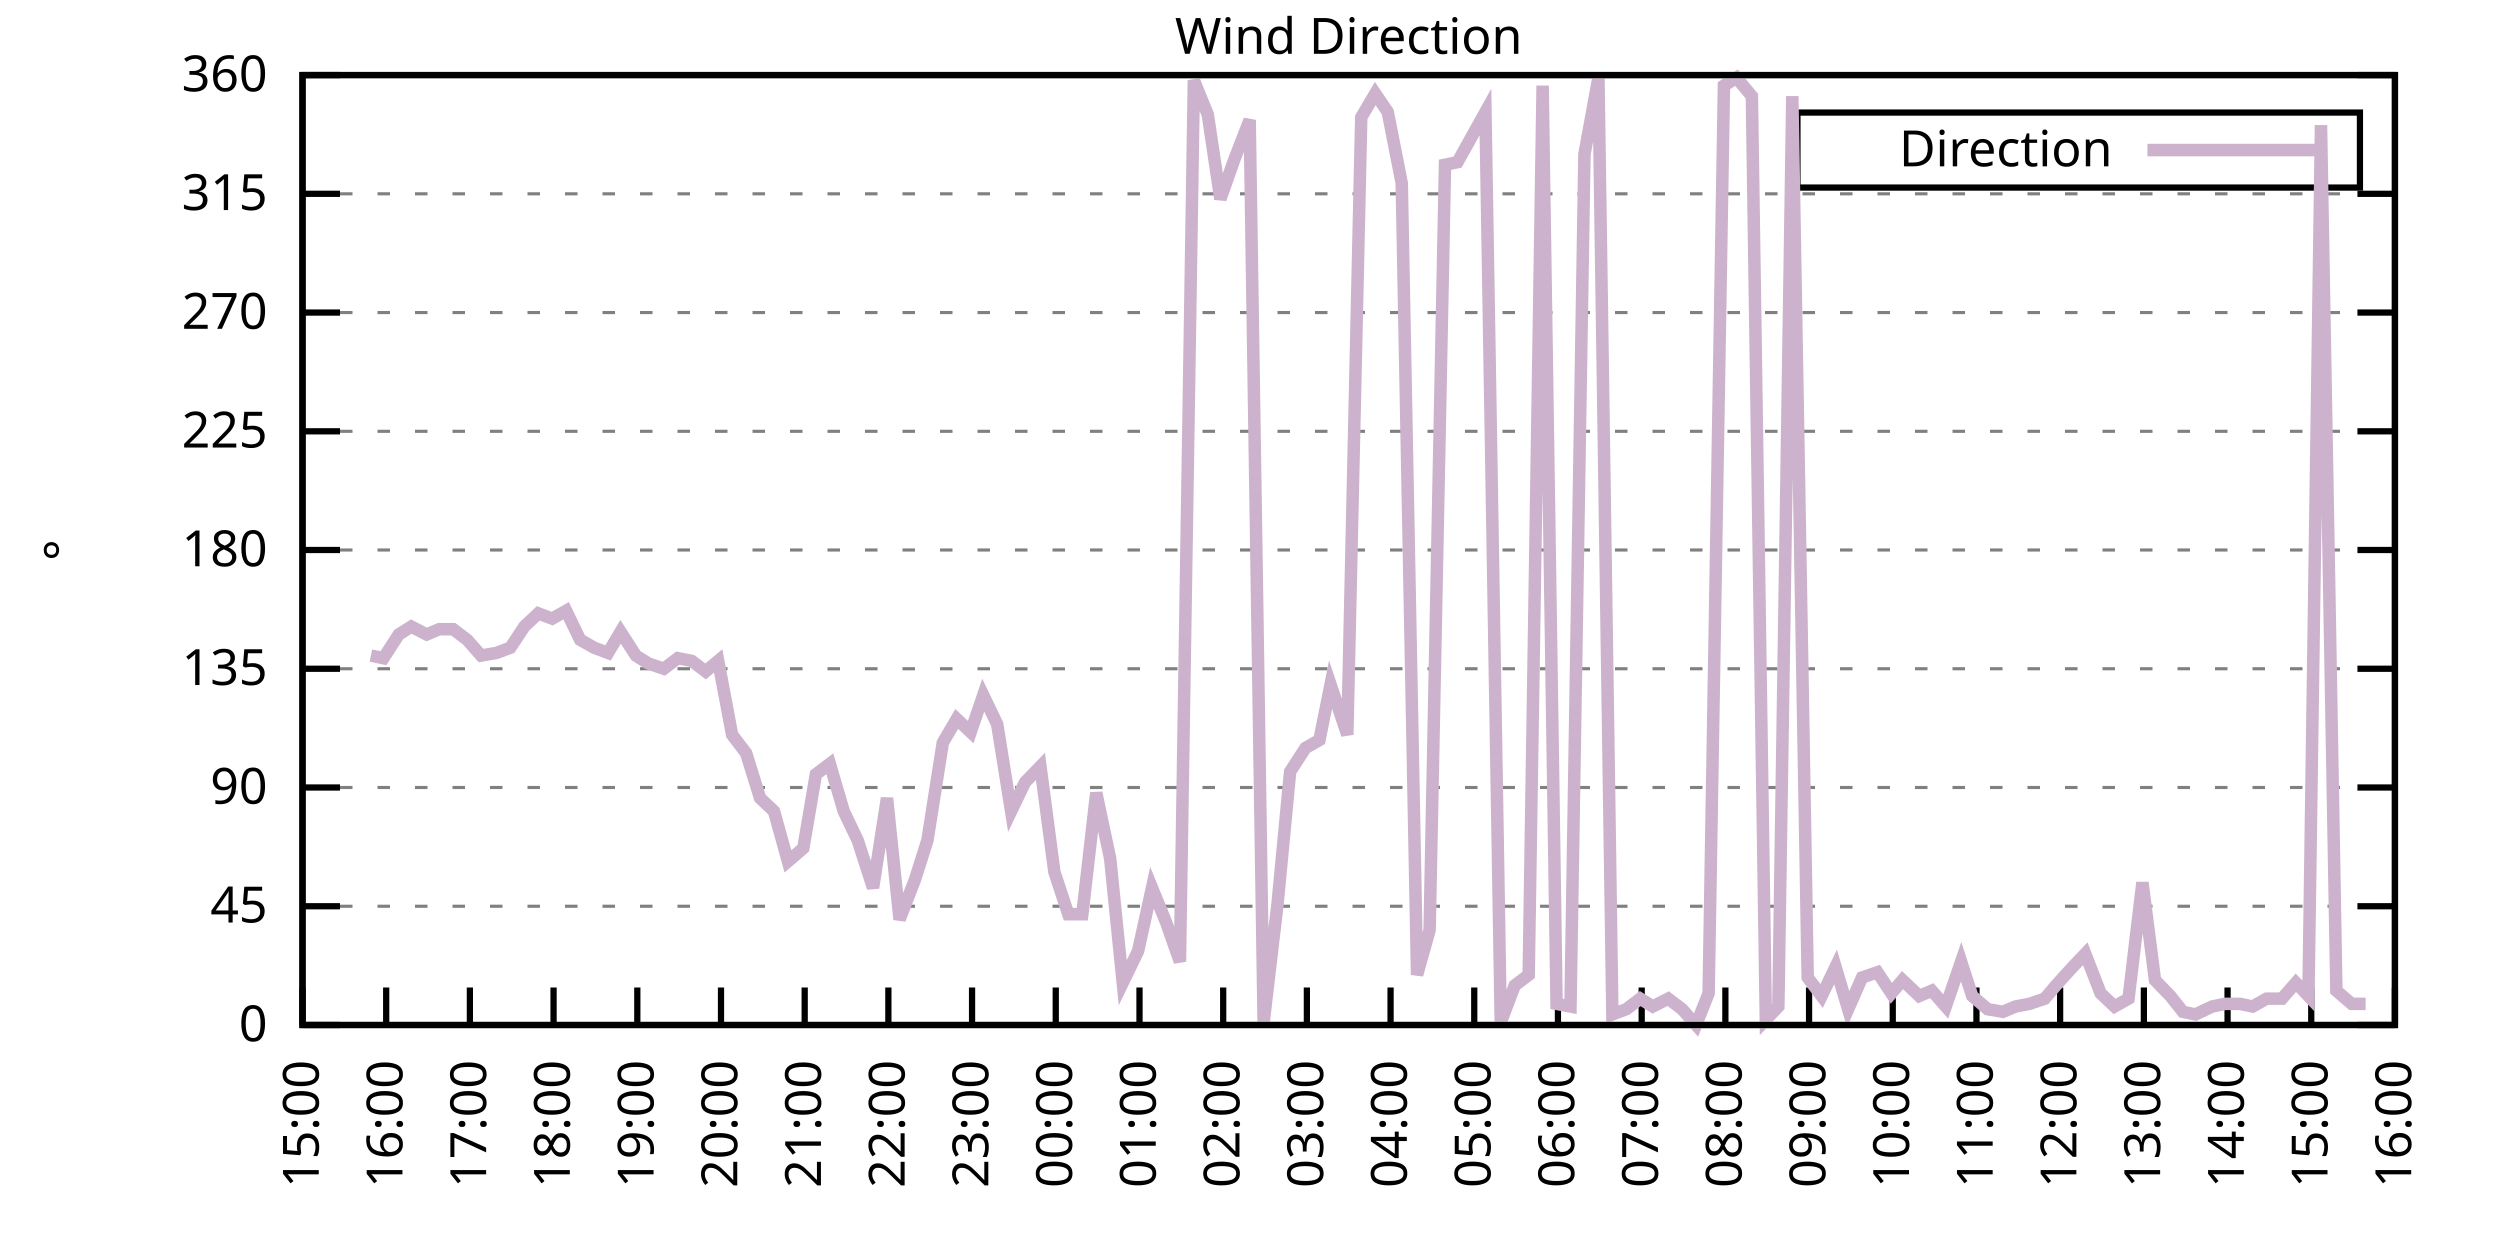
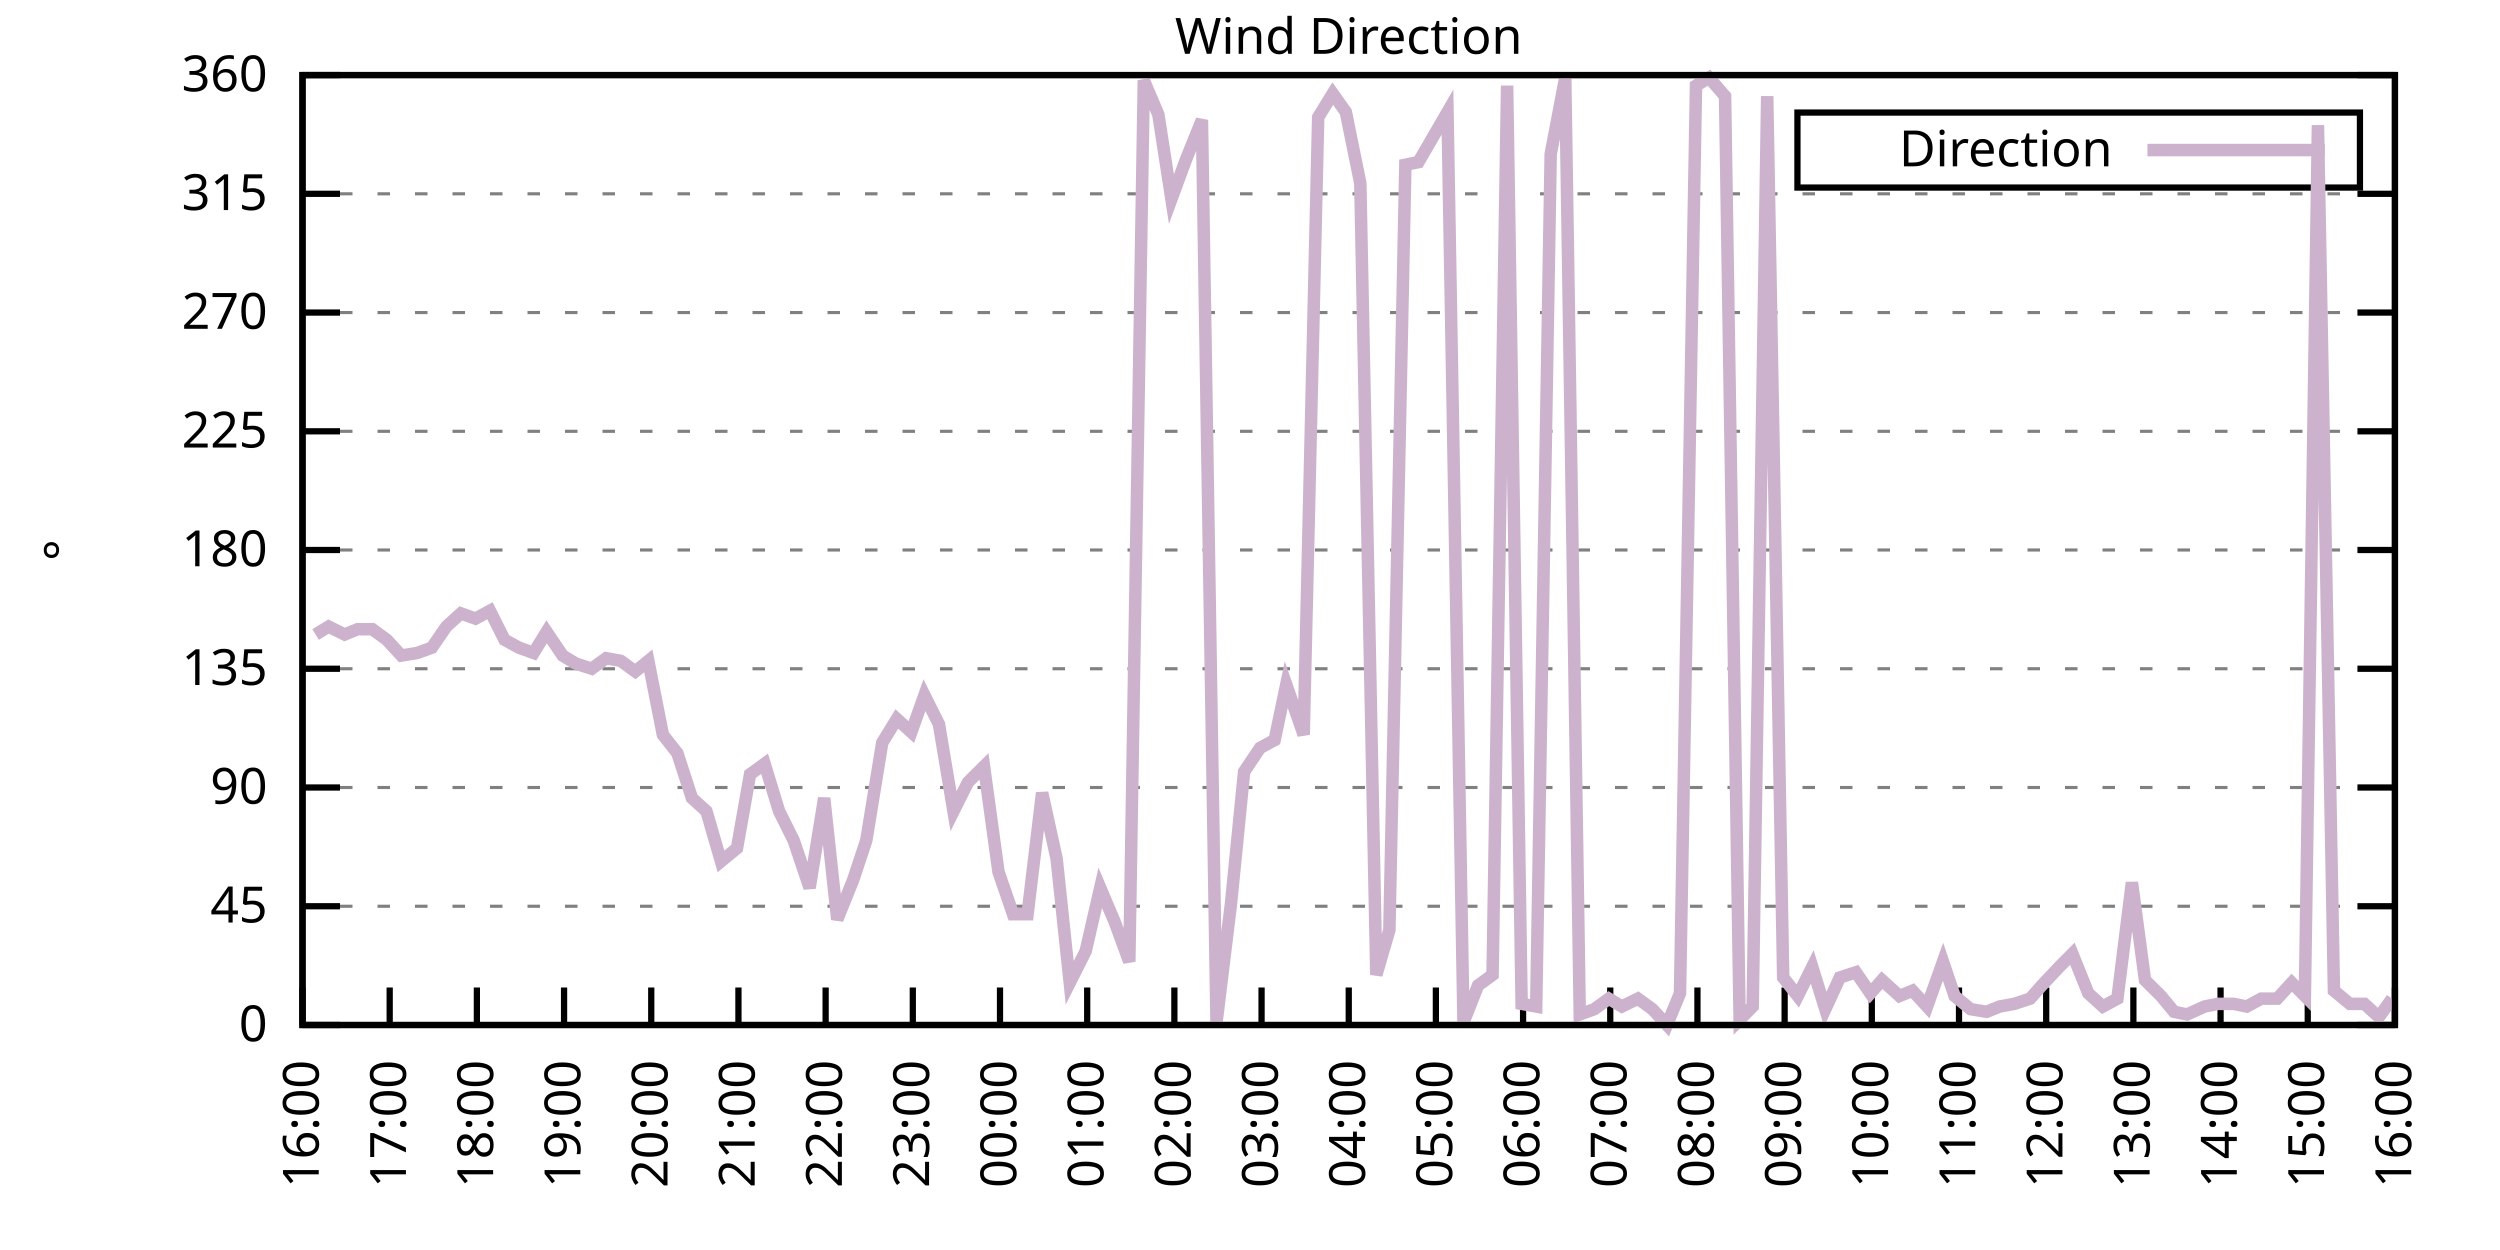
<svg xmlns="http://www.w3.org/2000/svg" xmlns:xlink="http://www.w3.org/1999/xlink" width="400" height="200" viewBox="0 0 400 200">
  <g id="gnuplot_canvas">
    <rect x="0" y="0" width="400" height="200" fill="none" />
    <defs>
      <circle id="gpDot" r="0.5" stroke-width="0.5" stroke="currentColor" />
      <path id="gpPt0" stroke-width="0.333" stroke="currentColor" d="M-1,0 h2 M0,-1 v2" />
      <path id="gpPt1" stroke-width="0.333" stroke="currentColor" d="M-1,-1 L1,1 M1,-1 L-1,1" />
      <path id="gpPt2" stroke-width="0.333" stroke="currentColor" d="M-1,0 L1,0 M0,-1 L0,1 M-1,-1 L1,1 M-1,1 L1,-1" />
      <rect id="gpPt3" stroke-width="0.333" stroke="currentColor" x="-1" y="-1" width="2" height="2" />
      <rect id="gpPt4" stroke-width="0.333" stroke="currentColor" fill="currentColor" x="-1" y="-1" width="2" height="2" />
      <circle id="gpPt5" stroke-width="0.333" stroke="currentColor" cx="0" cy="0" r="1" />
      <use xlink:href="#gpPt5" id="gpPt6" fill="currentColor" stroke="none" />
      <path id="gpPt7" stroke-width="0.333" stroke="currentColor" d="M0,-1.33 L-1.33,0.67 L1.33,0.67 z" />
      <use xlink:href="#gpPt7" id="gpPt8" fill="currentColor" stroke="none" />
      <use xlink:href="#gpPt7" id="gpPt9" stroke="currentColor" transform="rotate(180)" />
      <use xlink:href="#gpPt9" id="gpPt10" fill="currentColor" stroke="none" />
      <use xlink:href="#gpPt3" id="gpPt11" stroke="currentColor" transform="rotate(45)" />
      <use xlink:href="#gpPt11" id="gpPt12" fill="currentColor" stroke="none" />
      <path id="gpPt13" stroke-width="0.333" stroke="currentColor" d="M0,1.330 L1.265,0.411 L0.782,-1.067 L-0.782,-1.076 L-1.265,0.411 z" />
      <use xlink:href="#gpPt13" id="gpPt14" fill="currentColor" stroke="none" />
      <filter id="textbox" filterUnits="objectBoundingBox" x="0" y="0" height="1" width="1">
        <feFlood flood-color="white" flood-opacity="1" result="bgnd" />
        <feComposite in="SourceGraphic" in2="bgnd" operator="atop" />
      </filter>
      <filter id="greybox" filterUnits="objectBoundingBox" x="0" y="0" height="1" width="1">
        <feFlood flood-color="lightgrey" flood-opacity="1" result="grey" />
        <feComposite in="SourceGraphic" in2="grey" operator="atop" />
      </filter>
    </defs>
    <g fill="none" color="white" stroke="currentColor" stroke-width="1.00" stroke-linecap="butt" stroke-linejoin="miter">
</g>
    <g fill="none" color="black" stroke="currentColor" stroke-width="1.00" stroke-linecap="butt" stroke-linejoin="miter">
      <g stroke="none" shape-rendering="crispEdges">
        <polygon fill="rgb(255, 255, 255)" points="48.40,164.00 383.18,164.00 383.18,12.02 48.40,12.02 " />
      </g>
    </g>
    <g fill="none" color="black" stroke="currentColor" stroke-width="1.00" stroke-linecap="butt" stroke-linejoin="miter">
</g>
    <g fill="none" color="black" stroke="black" stroke-width="0.50" stroke-linecap="butt" stroke-linejoin="miter">
</g>
    <g fill="none" color="gray" stroke="currentColor" stroke-width="0.50" stroke-linecap="butt" stroke-linejoin="miter">
      <path stroke="gray" stroke-dasharray="2,4" class="gridline" d="M48.40,164.00 L383.19,164.00  " />
    </g>
    <g fill="none" color="gray" stroke="gray" stroke-width="1.00" stroke-linecap="butt" stroke-linejoin="miter">
</g>
    <g fill="none" color="black" stroke="currentColor" stroke-width="1.00" stroke-linecap="butt" stroke-linejoin="miter">
      <path stroke="black" d="M48.40,164.00 L54.40,164.00 M383.19,164.00 L377.19,164.00  " />
      <g transform="translate(42.80,166.60)" stroke="none" fill="black" font-family="Sans" font-size="8.00" text-anchor="end">
        <text>
          <tspan font-family="Sans"> 0</tspan>
        </text>
      </g>
    </g>
    <g fill="none" color="black" stroke="currentColor" stroke-width="1.00" stroke-linecap="butt" stroke-linejoin="miter">
</g>
    <g fill="none" color="black" stroke="black" stroke-width="0.50" stroke-linecap="butt" stroke-linejoin="miter">
</g>
    <g fill="none" color="gray" stroke="currentColor" stroke-width="0.50" stroke-linecap="butt" stroke-linejoin="miter">
      <path stroke="gray" stroke-dasharray="2,4" class="gridline" d="M48.40,145.00 L383.19,145.00  " />
    </g>
    <g fill="none" color="gray" stroke="gray" stroke-width="1.00" stroke-linecap="butt" stroke-linejoin="miter">
</g>
    <g fill="none" color="black" stroke="currentColor" stroke-width="1.00" stroke-linecap="butt" stroke-linejoin="miter">
      <path stroke="black" d="M48.40,145.00 L54.40,145.00 M383.19,145.00 L377.19,145.00  " />
      <g transform="translate(42.80,147.60)" stroke="none" fill="black" font-family="Sans" font-size="8.00" text-anchor="end">
        <text>
          <tspan font-family="Sans"> 45</tspan>
        </text>
      </g>
    </g>
    <g fill="none" color="black" stroke="currentColor" stroke-width="1.00" stroke-linecap="butt" stroke-linejoin="miter">
</g>
    <g fill="none" color="black" stroke="black" stroke-width="0.50" stroke-linecap="butt" stroke-linejoin="miter">
</g>
    <g fill="none" color="gray" stroke="currentColor" stroke-width="0.50" stroke-linecap="butt" stroke-linejoin="miter">
      <path stroke="gray" stroke-dasharray="2,4" class="gridline" d="M48.40,126.00 L383.19,126.00  " />
    </g>
    <g fill="none" color="gray" stroke="gray" stroke-width="1.00" stroke-linecap="butt" stroke-linejoin="miter">
</g>
    <g fill="none" color="black" stroke="currentColor" stroke-width="1.00" stroke-linecap="butt" stroke-linejoin="miter">
      <path stroke="black" d="M48.40,126.00 L54.40,126.00 M383.19,126.00 L377.19,126.00  " />
      <g transform="translate(42.80,128.60)" stroke="none" fill="black" font-family="Sans" font-size="8.00" text-anchor="end">
        <text>
          <tspan font-family="Sans"> 90</tspan>
        </text>
      </g>
    </g>
    <g fill="none" color="black" stroke="currentColor" stroke-width="1.00" stroke-linecap="butt" stroke-linejoin="miter">
</g>
    <g fill="none" color="black" stroke="black" stroke-width="0.50" stroke-linecap="butt" stroke-linejoin="miter">
</g>
    <g fill="none" color="gray" stroke="currentColor" stroke-width="0.50" stroke-linecap="butt" stroke-linejoin="miter">
      <path stroke="gray" stroke-dasharray="2,4" class="gridline" d="M48.40,107.00 L383.19,107.00  " />
    </g>
    <g fill="none" color="gray" stroke="gray" stroke-width="1.00" stroke-linecap="butt" stroke-linejoin="miter">
</g>
    <g fill="none" color="black" stroke="currentColor" stroke-width="1.00" stroke-linecap="butt" stroke-linejoin="miter">
      <path stroke="black" d="M48.40,107.00 L54.40,107.00 M383.19,107.00 L377.19,107.00  " />
      <g transform="translate(42.80,109.60)" stroke="none" fill="black" font-family="Sans" font-size="8.00" text-anchor="end">
        <text>
          <tspan font-family="Sans"> 135</tspan>
        </text>
      </g>
    </g>
    <g fill="none" color="black" stroke="currentColor" stroke-width="1.00" stroke-linecap="butt" stroke-linejoin="miter">
</g>
    <g fill="none" color="black" stroke="black" stroke-width="0.50" stroke-linecap="butt" stroke-linejoin="miter">
</g>
    <g fill="none" color="gray" stroke="currentColor" stroke-width="0.50" stroke-linecap="butt" stroke-linejoin="miter">
      <path stroke="gray" stroke-dasharray="2,4" class="gridline" d="M48.40,88.00 L383.19,88.00  " />
    </g>
    <g fill="none" color="gray" stroke="gray" stroke-width="1.00" stroke-linecap="butt" stroke-linejoin="miter">
</g>
    <g fill="none" color="black" stroke="currentColor" stroke-width="1.00" stroke-linecap="butt" stroke-linejoin="miter">
      <path stroke="black" d="M48.40,88.00 L54.40,88.00 M383.19,88.00 L377.19,88.00  " />
      <g transform="translate(42.80,90.60)" stroke="none" fill="black" font-family="Sans" font-size="8.00" text-anchor="end">
        <text>
          <tspan font-family="Sans"> 180</tspan>
        </text>
      </g>
    </g>
    <g fill="none" color="black" stroke="currentColor" stroke-width="1.00" stroke-linecap="butt" stroke-linejoin="miter">
</g>
    <g fill="none" color="black" stroke="black" stroke-width="0.50" stroke-linecap="butt" stroke-linejoin="miter">
</g>
    <g fill="none" color="gray" stroke="currentColor" stroke-width="0.50" stroke-linecap="butt" stroke-linejoin="miter">
      <path stroke="gray" stroke-dasharray="2,4" class="gridline" d="M48.40,69.01 L383.19,69.01  " />
    </g>
    <g fill="none" color="gray" stroke="gray" stroke-width="1.00" stroke-linecap="butt" stroke-linejoin="miter">
</g>
    <g fill="none" color="black" stroke="currentColor" stroke-width="1.00" stroke-linecap="butt" stroke-linejoin="miter">
      <path stroke="black" d="M48.40,69.01 L54.40,69.01 M383.19,69.01 L377.19,69.01  " />
      <g transform="translate(42.80,71.61)" stroke="none" fill="black" font-family="Sans" font-size="8.00" text-anchor="end">
        <text>
          <tspan font-family="Sans"> 225</tspan>
        </text>
      </g>
    </g>
    <g fill="none" color="black" stroke="currentColor" stroke-width="1.00" stroke-linecap="butt" stroke-linejoin="miter">
</g>
    <g fill="none" color="black" stroke="black" stroke-width="0.50" stroke-linecap="butt" stroke-linejoin="miter">
</g>
    <g fill="none" color="gray" stroke="currentColor" stroke-width="0.50" stroke-linecap="butt" stroke-linejoin="miter">
      <path stroke="gray" stroke-dasharray="2,4" class="gridline" d="M48.40,50.01 L383.19,50.01  " />
    </g>
    <g fill="none" color="gray" stroke="gray" stroke-width="1.00" stroke-linecap="butt" stroke-linejoin="miter">
</g>
    <g fill="none" color="black" stroke="currentColor" stroke-width="1.00" stroke-linecap="butt" stroke-linejoin="miter">
      <path stroke="black" d="M48.40,50.01 L54.40,50.01 M383.19,50.01 L377.19,50.01  " />
      <g transform="translate(42.80,52.61)" stroke="none" fill="black" font-family="Sans" font-size="8.00" text-anchor="end">
        <text>
          <tspan font-family="Sans"> 270</tspan>
        </text>
      </g>
    </g>
    <g fill="none" color="black" stroke="currentColor" stroke-width="1.00" stroke-linecap="butt" stroke-linejoin="miter">
</g>
    <g fill="none" color="black" stroke="black" stroke-width="0.50" stroke-linecap="butt" stroke-linejoin="miter">
</g>
    <g fill="none" color="gray" stroke="currentColor" stroke-width="0.50" stroke-linecap="butt" stroke-linejoin="miter">
      <path stroke="gray" stroke-dasharray="2,4" class="gridline" d="M48.40,31.01 L383.19,31.01  " />
    </g>
    <g fill="none" color="gray" stroke="gray" stroke-width="1.00" stroke-linecap="butt" stroke-linejoin="miter">
</g>
    <g fill="none" color="black" stroke="currentColor" stroke-width="1.00" stroke-linecap="butt" stroke-linejoin="miter">
      <path stroke="black" d="M48.40,31.01 L54.40,31.01 M383.19,31.01 L377.19,31.01  " />
      <g transform="translate(42.80,33.61)" stroke="none" fill="black" font-family="Sans" font-size="8.00" text-anchor="end">
        <text>
          <tspan font-family="Sans"> 315</tspan>
        </text>
      </g>
    </g>
    <g fill="none" color="black" stroke="currentColor" stroke-width="1.00" stroke-linecap="butt" stroke-linejoin="miter">
</g>
    <g fill="none" color="black" stroke="black" stroke-width="0.50" stroke-linecap="butt" stroke-linejoin="miter">
</g>
    <g fill="none" color="gray" stroke="currentColor" stroke-width="0.50" stroke-linecap="butt" stroke-linejoin="miter">
      <path stroke="gray" stroke-dasharray="2,4" class="gridline" d="M48.40,12.01 L383.19,12.01  " />
    </g>
    <g fill="none" color="gray" stroke="gray" stroke-width="1.00" stroke-linecap="butt" stroke-linejoin="miter">
</g>
    <g fill="none" color="black" stroke="currentColor" stroke-width="1.00" stroke-linecap="butt" stroke-linejoin="miter">
      <path stroke="black" d="M48.40,12.01 L54.40,12.01 M383.19,12.01 L377.19,12.01  " />
      <g transform="translate(42.80,14.61)" stroke="none" fill="black" font-family="Sans" font-size="8.00" text-anchor="end">
        <text>
          <tspan font-family="Sans"> 360</tspan>
        </text>
      </g>
    </g>
    <g fill="none" color="black" stroke="currentColor" stroke-width="1.00" stroke-linecap="butt" stroke-linejoin="miter">
      <path stroke="black" d="M48.40,164.00 L48.40,158.00  " />
      <g transform="translate(51.00,169.60) rotate(270.00)" stroke="none" fill="black" font-family="Sans" font-size="8.00" text-anchor="end">
        <text>
-           <tspan font-family="Sans">15:00</tspan>
-         </text>
-       </g>
-     </g>
-     <g fill="none" color="black" stroke="currentColor" stroke-width="1.00" stroke-linecap="butt" stroke-linejoin="miter">
-       <path stroke="black" d="M61.79,164.00 L61.79,158.00  " />
-       <g transform="translate(64.39,169.60) rotate(270.00)" stroke="none" fill="black" font-family="Sans" font-size="8.00" text-anchor="end">
-         <text>
          <tspan font-family="Sans">16:00</tspan>
        </text>
      </g>
    </g>
    <g fill="none" color="black" stroke="currentColor" stroke-width="1.00" stroke-linecap="butt" stroke-linejoin="miter">
-       <path stroke="black" d="M75.18,164.00 L75.18,158.00  " />
-       <g transform="translate(77.78,169.60) rotate(270.00)" stroke="none" fill="black" font-family="Sans" font-size="8.00" text-anchor="end">
+       <path stroke="black" d="M62.35,164.00 L62.35,158.00  " />
+       <g transform="translate(64.95,169.60) rotate(270.00)" stroke="none" fill="black" font-family="Sans" font-size="8.00" text-anchor="end">
        <text>
          <tspan font-family="Sans">17:00</tspan>
        </text>
      </g>
    </g>
    <g fill="none" color="black" stroke="currentColor" stroke-width="1.00" stroke-linecap="butt" stroke-linejoin="miter">
-       <path stroke="black" d="M88.57,164.00 L88.57,158.00  " />
-       <g transform="translate(91.17,169.60) rotate(270.00)" stroke="none" fill="black" font-family="Sans" font-size="8.00" text-anchor="end">
+       <path stroke="black" d="M76.30,164.00 L76.30,158.00  " />
+       <g transform="translate(78.90,169.60) rotate(270.00)" stroke="none" fill="black" font-family="Sans" font-size="8.00" text-anchor="end">
        <text>
          <tspan font-family="Sans">18:00</tspan>
        </text>
      </g>
    </g>
    <g fill="none" color="black" stroke="currentColor" stroke-width="1.00" stroke-linecap="butt" stroke-linejoin="miter">
-       <path stroke="black" d="M101.97,164.00 L101.97,158.00  " />
-       <g transform="translate(104.57,169.60) rotate(270.00)" stroke="none" fill="black" font-family="Sans" font-size="8.00" text-anchor="end">
+       <path stroke="black" d="M90.25,164.00 L90.25,158.00  " />
+       <g transform="translate(92.85,169.60) rotate(270.00)" stroke="none" fill="black" font-family="Sans" font-size="8.00" text-anchor="end">
        <text>
          <tspan font-family="Sans">19:00</tspan>
        </text>
      </g>
    </g>
    <g fill="none" color="black" stroke="currentColor" stroke-width="1.00" stroke-linecap="butt" stroke-linejoin="miter">
-       <path stroke="black" d="M115.36,164.00 L115.36,158.00  " />
-       <g transform="translate(117.96,169.60) rotate(270.00)" stroke="none" fill="black" font-family="Sans" font-size="8.00" text-anchor="end">
+       <path stroke="black" d="M104.20,164.00 L104.20,158.00  " />
+       <g transform="translate(106.80,169.60) rotate(270.00)" stroke="none" fill="black" font-family="Sans" font-size="8.00" text-anchor="end">
        <text>
          <tspan font-family="Sans">20:00</tspan>
        </text>
      </g>
    </g>
    <g fill="none" color="black" stroke="currentColor" stroke-width="1.00" stroke-linecap="butt" stroke-linejoin="miter">
-       <path stroke="black" d="M128.75,164.00 L128.75,158.00  " />
-       <g transform="translate(131.35,169.60) rotate(270.00)" stroke="none" fill="black" font-family="Sans" font-size="8.00" text-anchor="end">
+       <path stroke="black" d="M118.15,164.00 L118.15,158.00  " />
+       <g transform="translate(120.75,169.60) rotate(270.00)" stroke="none" fill="black" font-family="Sans" font-size="8.00" text-anchor="end">
        <text>
          <tspan font-family="Sans">21:00</tspan>
        </text>
      </g>
    </g>
    <g fill="none" color="black" stroke="currentColor" stroke-width="1.00" stroke-linecap="butt" stroke-linejoin="miter">
-       <path stroke="black" d="M142.14,164.00 L142.14,158.00  " />
-       <g transform="translate(144.74,169.60) rotate(270.00)" stroke="none" fill="black" font-family="Sans" font-size="8.00" text-anchor="end">
+       <path stroke="black" d="M132.10,164.00 L132.10,158.00  " />
+       <g transform="translate(134.70,169.60) rotate(270.00)" stroke="none" fill="black" font-family="Sans" font-size="8.00" text-anchor="end">
        <text>
          <tspan font-family="Sans">22:00</tspan>
        </text>
      </g>
    </g>
    <g fill="none" color="black" stroke="currentColor" stroke-width="1.00" stroke-linecap="butt" stroke-linejoin="miter">
-       <path stroke="black" d="M155.53,164.00 L155.53,158.00  " />
-       <g transform="translate(158.13,169.60) rotate(270.00)" stroke="none" fill="black" font-family="Sans" font-size="8.00" text-anchor="end">
+       <path stroke="black" d="M146.05,164.00 L146.05,158.00  " />
+       <g transform="translate(148.65,169.60) rotate(270.00)" stroke="none" fill="black" font-family="Sans" font-size="8.00" text-anchor="end">
        <text>
          <tspan font-family="Sans">23:00</tspan>
        </text>
      </g>
    </g>
    <g fill="none" color="black" stroke="currentColor" stroke-width="1.00" stroke-linecap="butt" stroke-linejoin="miter">
-       <path stroke="black" d="M168.92,164.00 L168.92,158.00  " />
-       <g transform="translate(171.52,169.60) rotate(270.00)" stroke="none" fill="black" font-family="Sans" font-size="8.00" text-anchor="end">
+       <path stroke="black" d="M160.00,164.00 L160.00,158.00  " />
+       <g transform="translate(162.60,169.60) rotate(270.00)" stroke="none" fill="black" font-family="Sans" font-size="8.00" text-anchor="end">
        <text>
          <tspan font-family="Sans">00:00</tspan>
        </text>
      </g>
    </g>
    <g fill="none" color="black" stroke="currentColor" stroke-width="1.00" stroke-linecap="butt" stroke-linejoin="miter">
-       <path stroke="black" d="M182.32,164.00 L182.32,158.00  " />
-       <g transform="translate(184.92,169.60) rotate(270.00)" stroke="none" fill="black" font-family="Sans" font-size="8.00" text-anchor="end">
+       <path stroke="black" d="M173.95,164.00 L173.95,158.00  " />
+       <g transform="translate(176.55,169.60) rotate(270.00)" stroke="none" fill="black" font-family="Sans" font-size="8.00" text-anchor="end">
        <text>
          <tspan font-family="Sans">01:00</tspan>
        </text>
      </g>
    </g>
    <g fill="none" color="black" stroke="currentColor" stroke-width="1.00" stroke-linecap="butt" stroke-linejoin="miter">
-       <path stroke="black" d="M195.71,164.00 L195.71,158.00  " />
-       <g transform="translate(198.31,169.60) rotate(270.00)" stroke="none" fill="black" font-family="Sans" font-size="8.00" text-anchor="end">
+       <path stroke="black" d="M187.90,164.00 L187.90,158.00  " />
+       <g transform="translate(190.50,169.60) rotate(270.00)" stroke="none" fill="black" font-family="Sans" font-size="8.00" text-anchor="end">
        <text>
          <tspan font-family="Sans">02:00</tspan>
        </text>
      </g>
    </g>
    <g fill="none" color="black" stroke="currentColor" stroke-width="1.00" stroke-linecap="butt" stroke-linejoin="miter">
-       <path stroke="black" d="M209.10,164.00 L209.10,158.00  " />
-       <g transform="translate(211.70,169.60) rotate(270.00)" stroke="none" fill="black" font-family="Sans" font-size="8.00" text-anchor="end">
+       <path stroke="black" d="M201.85,164.00 L201.85,158.00  " />
+       <g transform="translate(204.45,169.60) rotate(270.00)" stroke="none" fill="black" font-family="Sans" font-size="8.00" text-anchor="end">
        <text>
          <tspan font-family="Sans">03:00</tspan>
        </text>
      </g>
    </g>
    <g fill="none" color="black" stroke="currentColor" stroke-width="1.00" stroke-linecap="butt" stroke-linejoin="miter">
-       <path stroke="black" d="M222.49,164.00 L222.49,158.00  " />
-       <g transform="translate(225.09,169.60) rotate(270.00)" stroke="none" fill="black" font-family="Sans" font-size="8.00" text-anchor="end">
+       <path stroke="black" d="M215.80,164.00 L215.80,158.00  " />
+       <g transform="translate(218.40,169.60) rotate(270.00)" stroke="none" fill="black" font-family="Sans" font-size="8.00" text-anchor="end">
        <text>
          <tspan font-family="Sans">04:00</tspan>
        </text>
      </g>
    </g>
    <g fill="none" color="black" stroke="currentColor" stroke-width="1.00" stroke-linecap="butt" stroke-linejoin="miter">
-       <path stroke="black" d="M235.88,164.00 L235.88,158.00  " />
-       <g transform="translate(238.48,169.60) rotate(270.00)" stroke="none" fill="black" font-family="Sans" font-size="8.00" text-anchor="end">
+       <path stroke="black" d="M229.74,164.00 L229.74,158.00  " />
+       <g transform="translate(232.34,169.60) rotate(270.00)" stroke="none" fill="black" font-family="Sans" font-size="8.00" text-anchor="end">
        <text>
          <tspan font-family="Sans">05:00</tspan>
        </text>
      </g>
    </g>
    <g fill="none" color="black" stroke="currentColor" stroke-width="1.00" stroke-linecap="butt" stroke-linejoin="miter">
-       <path stroke="black" d="M249.27,164.00 L249.27,158.00  " />
-       <g transform="translate(251.87,169.60) rotate(270.00)" stroke="none" fill="black" font-family="Sans" font-size="8.00" text-anchor="end">
+       <path stroke="black" d="M243.69,164.00 L243.69,158.00  " />
+       <g transform="translate(246.29,169.60) rotate(270.00)" stroke="none" fill="black" font-family="Sans" font-size="8.00" text-anchor="end">
        <text>
          <tspan font-family="Sans">06:00</tspan>
        </text>
      </g>
    </g>
    <g fill="none" color="black" stroke="currentColor" stroke-width="1.00" stroke-linecap="butt" stroke-linejoin="miter">
-       <path stroke="black" d="M262.67,164.00 L262.67,158.00  " />
-       <g transform="translate(265.27,169.60) rotate(270.00)" stroke="none" fill="black" font-family="Sans" font-size="8.00" text-anchor="end">
+       <path stroke="black" d="M257.64,164.00 L257.64,158.00  " />
+       <g transform="translate(260.24,169.60) rotate(270.00)" stroke="none" fill="black" font-family="Sans" font-size="8.00" text-anchor="end">
        <text>
          <tspan font-family="Sans">07:00</tspan>
        </text>
      </g>
    </g>
    <g fill="none" color="black" stroke="currentColor" stroke-width="1.00" stroke-linecap="butt" stroke-linejoin="miter">
-       <path stroke="black" d="M276.06,164.00 L276.06,158.00  " />
-       <g transform="translate(278.66,169.60) rotate(270.00)" stroke="none" fill="black" font-family="Sans" font-size="8.00" text-anchor="end">
+       <path stroke="black" d="M271.59,164.00 L271.59,158.00  " />
+       <g transform="translate(274.19,169.60) rotate(270.00)" stroke="none" fill="black" font-family="Sans" font-size="8.00" text-anchor="end">
        <text>
          <tspan font-family="Sans">08:00</tspan>
        </text>
      </g>
    </g>
    <g fill="none" color="black" stroke="currentColor" stroke-width="1.00" stroke-linecap="butt" stroke-linejoin="miter">
-       <path stroke="black" d="M289.45,164.00 L289.45,158.00  " />
-       <g transform="translate(292.05,169.60) rotate(270.00)" stroke="none" fill="black" font-family="Sans" font-size="8.00" text-anchor="end">
+       <path stroke="black" d="M285.54,164.00 L285.54,158.00  " />
+       <g transform="translate(288.14,169.60) rotate(270.00)" stroke="none" fill="black" font-family="Sans" font-size="8.00" text-anchor="end">
        <text>
          <tspan font-family="Sans">09:00</tspan>
        </text>
      </g>
    </g>
    <g fill="none" color="black" stroke="currentColor" stroke-width="1.00" stroke-linecap="butt" stroke-linejoin="miter">
-       <path stroke="black" d="M302.84,164.00 L302.84,158.00  " />
-       <g transform="translate(305.44,169.60) rotate(270.00)" stroke="none" fill="black" font-family="Sans" font-size="8.00" text-anchor="end">
+       <path stroke="black" d="M299.49,164.00 L299.49,158.00  " />
+       <g transform="translate(302.09,169.60) rotate(270.00)" stroke="none" fill="black" font-family="Sans" font-size="8.00" text-anchor="end">
        <text>
          <tspan font-family="Sans">10:00</tspan>
        </text>
      </g>
    </g>
    <g fill="none" color="black" stroke="currentColor" stroke-width="1.00" stroke-linecap="butt" stroke-linejoin="miter">
-       <path stroke="black" d="M316.23,164.00 L316.23,158.00  " />
-       <g transform="translate(318.83,169.60) rotate(270.00)" stroke="none" fill="black" font-family="Sans" font-size="8.00" text-anchor="end">
+       <path stroke="black" d="M313.44,164.00 L313.44,158.00  " />
+       <g transform="translate(316.04,169.60) rotate(270.00)" stroke="none" fill="black" font-family="Sans" font-size="8.00" text-anchor="end">
        <text>
          <tspan font-family="Sans">11:00</tspan>
        </text>
      </g>
    </g>
    <g fill="none" color="black" stroke="currentColor" stroke-width="1.00" stroke-linecap="butt" stroke-linejoin="miter">
-       <path stroke="black" d="M329.62,164.00 L329.62,158.00  " />
-       <g transform="translate(332.22,169.60) rotate(270.00)" stroke="none" fill="black" font-family="Sans" font-size="8.00" text-anchor="end">
+       <path stroke="black" d="M327.39,164.00 L327.39,158.00  " />
+       <g transform="translate(329.99,169.60) rotate(270.00)" stroke="none" fill="black" font-family="Sans" font-size="8.00" text-anchor="end">
        <text>
          <tspan font-family="Sans">12:00</tspan>
        </text>
      </g>
    </g>
    <g fill="none" color="black" stroke="currentColor" stroke-width="1.00" stroke-linecap="butt" stroke-linejoin="miter">
-       <path stroke="black" d="M343.02,164.00 L343.02,158.00  " />
-       <g transform="translate(345.62,169.60) rotate(270.00)" stroke="none" fill="black" font-family="Sans" font-size="8.00" text-anchor="end">
+       <path stroke="black" d="M341.34,164.00 L341.34,158.00  " />
+       <g transform="translate(343.94,169.60) rotate(270.00)" stroke="none" fill="black" font-family="Sans" font-size="8.00" text-anchor="end">
        <text>
          <tspan font-family="Sans">13:00</tspan>
        </text>
      </g>
    </g>
    <g fill="none" color="black" stroke="currentColor" stroke-width="1.00" stroke-linecap="butt" stroke-linejoin="miter">
-       <path stroke="black" d="M356.41,164.00 L356.41,158.00  " />
-       <g transform="translate(359.01,169.60) rotate(270.00)" stroke="none" fill="black" font-family="Sans" font-size="8.00" text-anchor="end">
+       <path stroke="black" d="M355.29,164.00 L355.29,158.00  " />
+       <g transform="translate(357.89,169.60) rotate(270.00)" stroke="none" fill="black" font-family="Sans" font-size="8.00" text-anchor="end">
        <text>
          <tspan font-family="Sans">14:00</tspan>
        </text>
      </g>
    </g>
    <g fill="none" color="black" stroke="currentColor" stroke-width="1.00" stroke-linecap="butt" stroke-linejoin="miter">
-       <path stroke="black" d="M369.80,164.00 L369.80,158.00  " />
-       <g transform="translate(372.40,169.60) rotate(270.00)" stroke="none" fill="black" font-family="Sans" font-size="8.00" text-anchor="end">
+       <path stroke="black" d="M369.24,164.00 L369.24,158.00  " />
+       <g transform="translate(371.84,169.60) rotate(270.00)" stroke="none" fill="black" font-family="Sans" font-size="8.00" text-anchor="end">
        <text>
          <tspan font-family="Sans">15:00</tspan>
        </text>
      </g>
    </g>
    <g fill="none" color="black" stroke="currentColor" stroke-width="1.00" stroke-linecap="butt" stroke-linejoin="miter">
      <path stroke="black" d="M383.19,164.00 L383.19,158.00  " />
      <g transform="translate(385.79,169.60) rotate(270.00)" stroke="none" fill="black" font-family="Sans" font-size="8.00" text-anchor="end">
        <text>
          <tspan font-family="Sans">16:00</tspan>
        </text>
      </g>
    </g>
    <g fill="none" color="black" stroke="currentColor" stroke-width="1.00" stroke-linecap="butt" stroke-linejoin="miter">
</g>
    <g fill="none" color="black" stroke="currentColor" stroke-width="1.00" stroke-linecap="butt" stroke-linejoin="miter">
      <path stroke="black" d="M48.40,12.01 L48.40,164.00 L383.19,164.00 L383.19,12.01 L48.40,12.01 Z  " />
    </g>
    <g fill="none" color="black" stroke="currentColor" stroke-width="1.00" stroke-linecap="butt" stroke-linejoin="miter">
</g>
    <g fill="none" color="black" stroke="currentColor" stroke-width="1.00" stroke-linecap="butt" stroke-linejoin="miter">
      <path stroke="black" d="M287.59,30.01 L287.59,18.01 L377.59,18.01 L377.59,30.01 L287.59,30.01 Z  " />
    </g>
    <g id="Wind_direction_plot_1">
      <g fill="none" color="white" stroke="black" stroke-width="2.00" stroke-linecap="butt" stroke-linejoin="miter">
</g>
      <g fill="none" color="black" stroke="currentColor" stroke-width="2.00" stroke-linecap="butt" stroke-linejoin="miter">
        <g transform="translate(337.99,26.61)" stroke="none" fill="black" font-family="Sans" font-size="8.00" text-anchor="end">
          <text>
            <tspan font-family="Sans">Direction</tspan>
          </text>
        </g>
      </g>
      <g fill="none" color="black" stroke="currentColor" stroke-width="2.00" stroke-linecap="butt" stroke-linejoin="miter">
-         <path stroke="rgb(204, 178, 204)" d="M343.59,24.01 L371.99,24.01 M59.34,104.89 L61.35,105.31 L63.80,101.52 L65.81,100.25 L68.26,101.52 L70.27,100.67   L72.50,100.67 L74.74,102.36 L76.97,104.89 L79.42,104.47 L81.66,103.63 L83.89,100.25 L86.12,98.14 L88.35,98.98   L90.58,97.72 L92.82,102.36 L95.05,103.63 L97.28,104.47 L99.29,101.09 L101.74,104.89 L103.75,106.16 L106.21,107.00   L108.44,105.31 L110.67,105.74 L112.90,107.43 L114.91,105.74 L117.14,117.56 L119.38,120.51 L121.61,127.69 L123.84,129.80   L126.07,137.82 L128.53,135.71 L130.54,123.89 L132.77,122.20 L135.00,129.80 L137.23,134.45 L139.69,142.05 L141.92,127.69   L143.93,147.11 L146.38,140.78 L148.39,134.45 L150.85,118.83 L153.08,115.03 L155.31,117.14 L157.32,111.23 L159.55,115.87   L161.78,129.80 L164.01,125.16 L166.47,122.62 L168.70,139.51 L170.93,146.27 L173.17,146.27 L175.40,126.85 L177.63,137.40   L179.64,157.24 L182.09,152.18 L184.32,142.05 L186.56,147.53 L188.79,153.87 L191.02,12.85 L193.25,18.34 L195.26,31.85   L197.49,25.52 L199.95,19.19 L202.18,163.58 L204.41,144.58 L206.42,123.47 L208.88,119.67 L211.11,118.40 L212.89,109.54   L215.57,117.56 L217.80,18.77 L220.04,14.97 L222.04,17.92 L224.28,29.32 L226.73,155.98 L228.74,148.80 L231.20,26.36   L233.20,25.94 L237.67,17.92 L240.12,163.58 L242.36,157.67 L244.59,155.98 L246.82,13.70 L249.05,160.62 L251.28,161.04   L253.51,24.68 L255.75,12.43 L257.98,162.31 L260.21,161.47 L262.44,159.78 L264.45,161.04 L266.91,159.78 L269.14,161.47   L271.37,164.00 L273.38,158.93 L275.83,13.70 L277.84,12.43 L280.30,15.39 L282.53,163.16 L284.54,161.04 L286.77,15.39   L289.23,156.40 L291.46,159.36 L293.69,154.71 L295.70,161.47 L297.93,156.40 L300.39,155.56 L302.62,158.93 L304.40,156.82   L307.08,159.36 L309.09,158.51 L311.32,161.04 L313.78,153.87 L315.56,159.36 L318.02,161.47 L320.47,161.89 L322.48,161.04   L324.71,160.62 L327.17,159.78 L328.95,157.67 L331.63,154.71 L333.64,152.60 L336.10,158.93 L338.33,161.04 L340.56,159.78   L342.79,141.20 L344.80,156.82 L347.26,159.36 L349.26,161.89 L351.27,162.31 L353.95,161.04 L355.96,160.62 L358.42,160.62   L360.42,161.04 L362.66,159.78 L365.11,159.78 L367.34,157.24 L369.35,159.36 L371.36,20.03 L373.82,158.51 L376.27,160.62   L378.50,160.62  " />
+         <path stroke="rgb(204, 178, 204)" d="M343.59,24.01 L371.99,24.01 M50.49,101.52 L52.58,100.25 L55.14,101.52 L57.23,100.67 L59.56,100.67 L61.88,102.36   L64.21,104.89 L66.77,104.47 L69.09,103.63 L71.42,100.25 L73.74,98.14 L76.07,98.98 L78.39,97.72 L80.72,102.36   L83.04,103.63 L85.37,104.47 L87.46,101.09 L90.02,104.89 L92.11,106.16 L94.67,107.00 L96.99,105.31 L99.32,105.74   L101.64,107.43 L103.73,105.74 L106.06,117.56 L108.38,120.51 L110.71,127.69 L113.03,129.80 L115.36,137.82 L117.92,135.71   L120.01,123.89 L122.33,122.20 L124.66,129.80 L126.98,134.45 L129.54,142.05 L131.87,127.69 L133.96,147.11 L136.51,140.78   L138.61,134.45 L141.16,118.83 L143.49,115.03 L145.81,117.14 L147.91,111.23 L150.23,115.87 L152.56,129.80 L154.88,125.16   L157.44,122.62 L159.76,139.51 L162.09,146.27 L164.41,146.27 L166.74,126.85 L169.06,137.40 L171.16,157.24 L173.71,152.18   L176.04,142.05 L178.36,147.53 L180.69,153.87 L183.01,12.85 L185.34,18.34 L187.43,31.85 L189.76,25.52 L192.31,19.19   L194.64,163.58 L196.96,144.58 L199.06,123.47 L201.61,119.67 L203.94,118.40 L205.80,109.54 L208.59,117.56 L210.91,18.77   L213.24,14.97 L215.33,17.92 L217.65,29.32 L220.21,155.98 L222.30,148.80 L224.86,26.36 L226.95,25.94 L231.60,17.92   L234.16,163.58 L236.49,157.67 L238.81,155.98 L241.14,13.70 L243.46,160.62 L245.79,161.04 L248.11,24.68 L250.44,12.43   L252.76,162.31 L255.09,161.47 L257.41,159.78 L259.50,161.04 L262.06,159.78 L264.39,161.47 L266.71,164.00 L268.80,158.93   L271.36,13.70 L273.45,12.43 L276.01,15.39 L278.34,163.16 L280.43,161.04 L282.75,15.39 L285.31,156.40 L287.64,159.36   L289.96,154.71 L292.05,161.47 L294.38,156.40 L296.94,155.56 L299.26,158.93 L301.12,156.82 L303.91,159.36 L306.00,158.51   L308.33,161.04 L310.88,153.87 L312.74,159.36 L315.30,161.47 L317.86,161.89 L319.95,161.04 L322.28,160.62 L324.83,159.78   L326.69,157.67 L329.48,154.71 L331.58,152.60 L334.13,158.93 L336.46,161.04 L338.78,159.78 L341.11,141.20 L343.20,156.82   L345.76,159.36 L347.85,161.89 L349.94,162.31 L352.73,161.04 L354.83,160.62 L357.38,160.62 L359.48,161.04 L361.80,159.78   L364.36,159.78 L366.68,157.24 L368.78,159.36 L370.87,20.03 L373.43,158.51 L375.98,160.62 L378.31,160.62 L380.63,162.73   L382.73,159.78  " />
      </g>
    </g>
    <g fill="none" color="black" stroke="currentColor" stroke-width="2.00" stroke-linecap="butt" stroke-linejoin="miter">
</g>
    <g fill="none" color="black" stroke="black" stroke-width="1.00" stroke-linecap="butt" stroke-linejoin="miter">
</g>
    <g fill="none" color="black" stroke="currentColor" stroke-width="1.00" stroke-linecap="butt" stroke-linejoin="miter">
      <path stroke="black" d="M48.40,12.01 L48.40,164.00 L383.19,164.00 L383.19,12.01 L48.40,12.01 Z  " />
      <g transform="translate(12.80,88.01) rotate(270.00)" stroke="none" fill="black" font-family="Sans" font-size="8.00" text-anchor="middle">
        <text>
          <tspan font-family="Sans">°</tspan>
        </text>
      </g>
    </g>
    <g fill="none" color="black" stroke="currentColor" stroke-width="1.00" stroke-linecap="butt" stroke-linejoin="miter">
</g>
    <g fill="none" color="black" stroke="currentColor" stroke-width="1.00" stroke-linecap="butt" stroke-linejoin="miter">
      <g transform="translate(215.79,8.61)" stroke="none" fill="black" font-family="Sans" font-size="8.00" text-anchor="middle">
        <text>
          <tspan font-family="Sans">Wind Direction</tspan>
        </text>
      </g>
    </g>
    <g fill="none" color="black" stroke="currentColor" stroke-width="1.00" stroke-linecap="butt" stroke-linejoin="miter">
</g>
  </g>
</svg>
